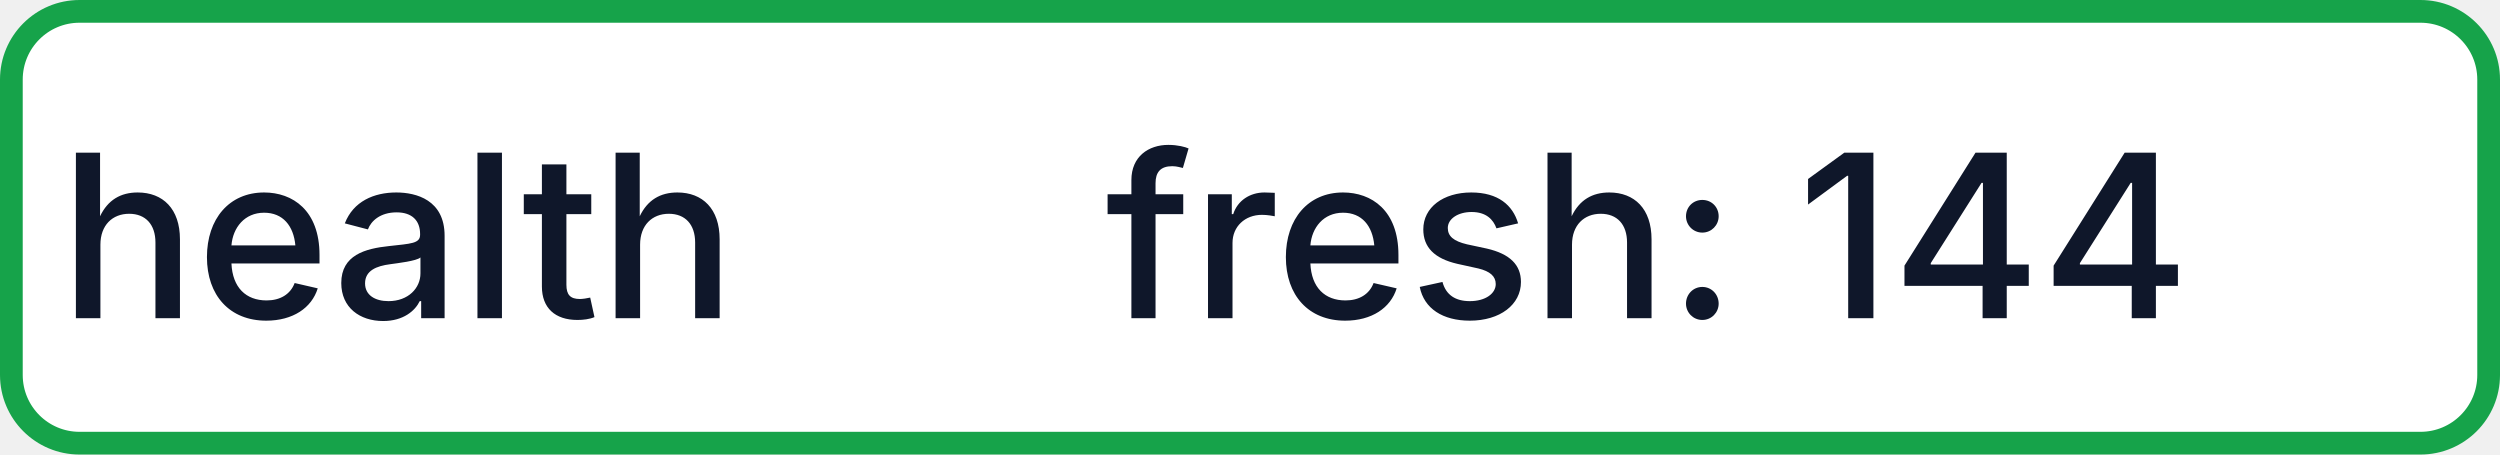
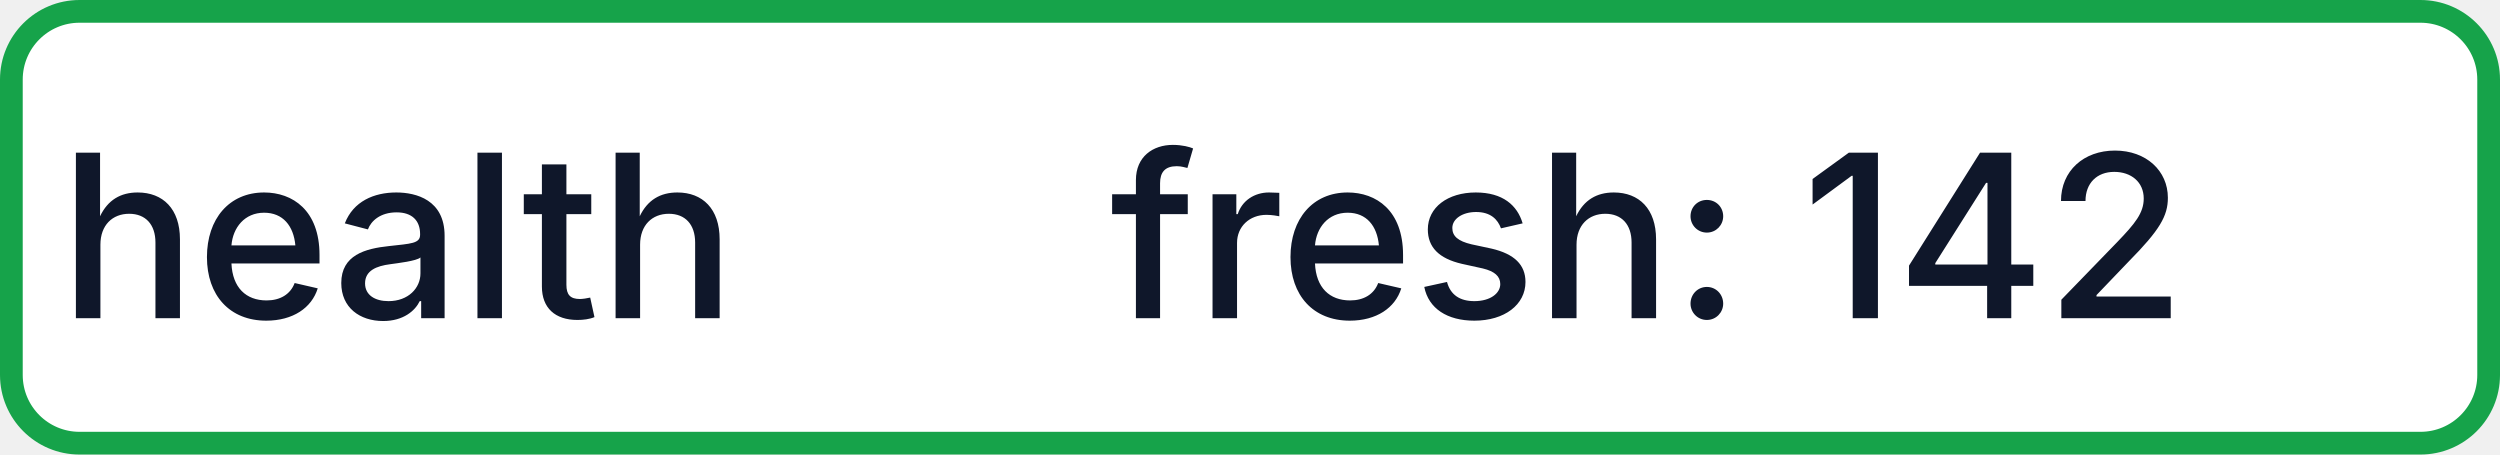
- <svg xmlns="http://www.w3.org/2000/svg" width="110" height="20" role="img" aria-label="health: fresh: 144">
+ <svg xmlns="http://www.w3.org/2000/svg" width="110" height="20" role="img" aria-label="health: fresh: 142">
  <rect x="0.5" y="0.5" width="109" height="19" rx="3" fill="#FFFFFF" stroke="#16A34A" stroke-width="1" />
  <g fill="#0F172A" text-anchor="middle" font-family="-apple-system,BlinkMacSystemFont,Segoe UI,sans-serif" font-size="10" font-weight="500">
    <text x="17.5" y="14">health</text>
-     <text x="72.5" y="14" textLength="68" lengthAdjust="spacingAndGlyphs">fresh: 144</text>
+     <text x="72.5" y="14" textLength="68" lengthAdjust="spacingAndGlyphs">fresh: 142</text>
  </g>
</svg>
